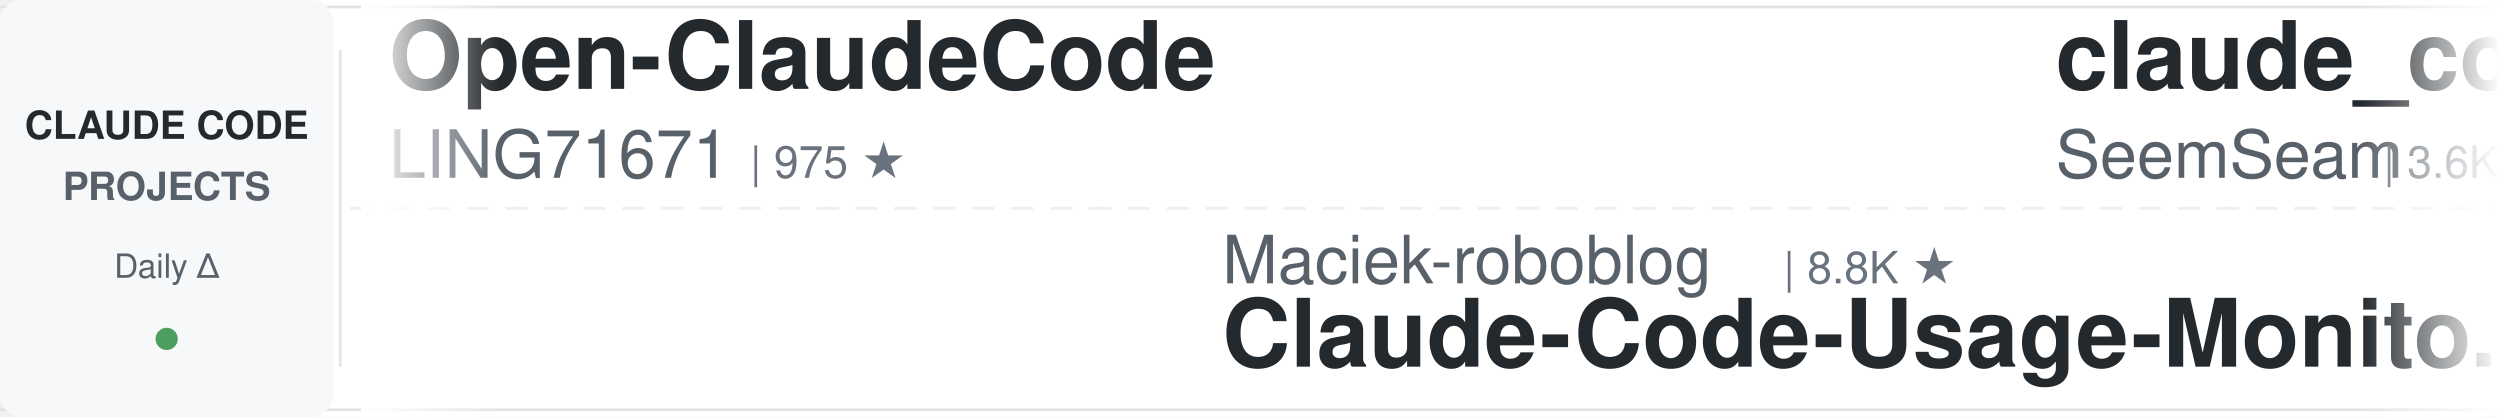
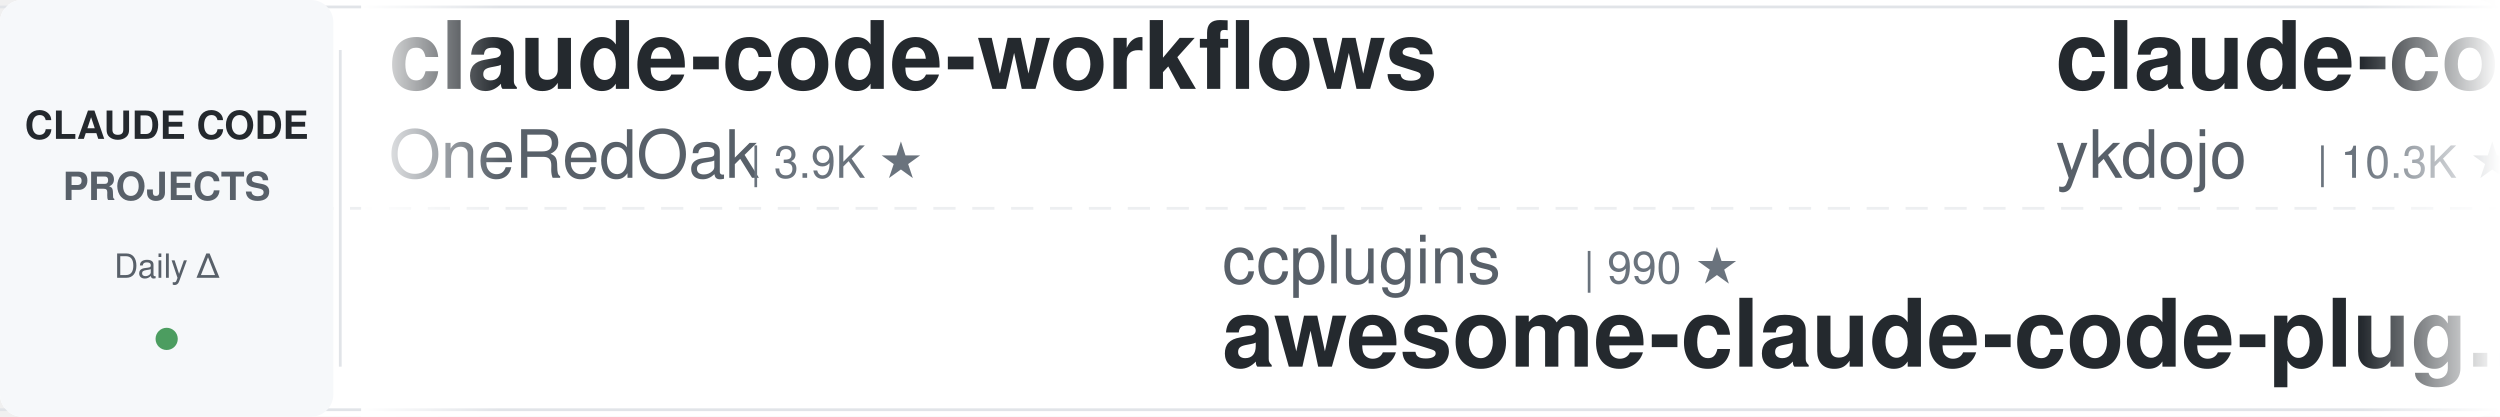
<svg xmlns="http://www.w3.org/2000/svg" width="900" height="150">
  <defs>
    <linearGradient id="leftFade" x1="0%" y1="0%" x2="100%" y2="0%">
      <stop offset="0%" style="stop-color:#ffffff;stop-opacity:1" />
      <stop offset="100%" style="stop-color:#ffffff;stop-opacity:0" />
    </linearGradient>
    <linearGradient id="rightFade" x1="0%" y1="0%" x2="100%" y2="0%">
      <stop offset="0%" style="stop-color:#ffffff;stop-opacity:0" />
      <stop offset="100%" style="stop-color:#ffffff;stop-opacity:1" />
    </linearGradient>
  </defs>
  <rect width="900" height="150" fill="#ffffff" rx="8" />
  <rect x="0" y="2" width="900" height="1" fill="#e1e4e8" />
  <rect x="0" y="147" width="900" height="1" fill="#e1e4e8" />
  <line x1="0" y1="75" x2="900" y2="75" stroke="#e1e4e8" stroke-width="1" stroke-dasharray="8 6" opacity="0.6" />
  <rect x="0" y="0" width="120" height="150" fill="#f6f8fa" rx="8" />
  <text x="60" y="50" font-family="-apple-system, BlinkMacSystemFont, 'Segoe UI', Helvetica, Arial, sans-serif" font-size="14" font-weight="600" fill="#24292e" text-anchor="middle">CLAUDE CODE</text>
  <text x="60" y="72" font-family="-apple-system, BlinkMacSystemFont, 'Segoe UI', Helvetica, Arial, sans-serif" font-size="14" font-weight="600" fill="#586069" text-anchor="middle">PROJECTS</text>
  <text x="60" y="100" font-family="-apple-system, BlinkMacSystemFont, 'Segoe UI', Helvetica, Arial, sans-serif" font-size="12" font-weight="500" fill="#586069" text-anchor="middle">Daily Δ</text>
  <circle cx="60" cy="122" r="4" fill="#22863a" opacity="0.8" />
  <rect x="122" y="18" width="1" height="114" fill="#e1e4e8" />
  <clipPath id="tickerClip">
    <rect x="130" y="0" width="770" height="150" />
  </clipPath>
  <g clip-path="url(#tickerClip)">
    <g id="tickerItems">
      <animateTransform attributeName="transform" attributeType="XML" type="translate" from="0 0" to="-3000 0" dur="54s" repeatCount="indefinite" />
      <g transform="translate(0, 0)">
-         <text x="140" y="32" font-family="-apple-system, BlinkMacSystemFont, 'Segoe UI', Helvetica, Arial, sans-serif" font-size="34" font-weight="600" fill="#24292e">Open-ClaudeCode</text>
-         <text x="140" y="64" font-family="-apple-system, BlinkMacSystemFont, 'Segoe UI', Helvetica, Arial, sans-serif" font-size="24" font-weight="400" fill="#586069">LING71671</text>
-         <text x="270" y="64" font-family="-apple-system, BlinkMacSystemFont, 'Segoe UI', Helvetica, Arial, sans-serif" font-size="16" font-weight="500" fill="#6a737d">| 975 ★</text>
+         <text x="140" y="32" font-family="-apple-system, BlinkMacSystemFont, 'Segoe UI', Helvetica, Arial, sans-serif" font-size="34" font-weight="600" fill="#24292e">claude-code-workflows</text>
+         <text x="140" y="64" font-family="-apple-system, BlinkMacSystemFont, 'Segoe UI', Helvetica, Arial, sans-serif" font-size="24" font-weight="400" fill="#586069">OneRedOak</text>
+         <text x="270" y="64" font-family="-apple-system, BlinkMacSystemFont, 'Segoe UI', Helvetica, Arial, sans-serif" font-size="16" font-weight="500" fill="#6a737d">| 3.9K ★</text>
      </g>
      <g transform="translate(300, 0)">
-         <text x="140" y="102" font-family="-apple-system, BlinkMacSystemFont, 'Segoe UI', Helvetica, Arial, sans-serif" font-size="24" font-weight="400" fill="#586069">Maciek-roboblog</text>
-         <text x="342" y="102" font-family="-apple-system, BlinkMacSystemFont, 'Segoe UI', Helvetica, Arial, sans-serif" font-size="16" font-weight="500" fill="#6a737d">| 8.8K ★</text>
-         <text x="140" y="132" font-family="-apple-system, BlinkMacSystemFont, 'Segoe UI', Helvetica, Arial, sans-serif" font-size="34" font-weight="600" fill="#24292e">Claude-Code-Usage-Monito...</text>
-       </g>
-       <g transform="translate(600, 0)">
-         <text x="140" y="32" font-family="-apple-system, BlinkMacSystemFont, 'Segoe UI', Helvetica, Arial, sans-serif" font-size="34" font-weight="600" fill="#24292e">claude_codex_bridge</text>
-         <text x="140" y="64" font-family="-apple-system, BlinkMacSystemFont, 'Segoe UI', Helvetica, Arial, sans-serif" font-size="24" font-weight="400" fill="#586069">SeemSeam</text>
-         <text x="258" y="64" font-family="-apple-system, BlinkMacSystemFont, 'Segoe UI', Helvetica, Arial, sans-serif" font-size="16" font-weight="500" fill="#6a737d">| 3.6K ★</text>
-       </g>
-       <g transform="translate(900, 0)">
        <text x="140" y="102" font-family="-apple-system, BlinkMacSystemFont, 'Segoe UI', Helvetica, Arial, sans-serif" font-size="24" font-weight="400" fill="#586069">ccplugins</text>
        <text x="270" y="102" font-family="-apple-system, BlinkMacSystemFont, 'Segoe UI', Helvetica, Arial, sans-serif" font-size="16" font-weight="500" fill="#6a737d">| 990 ★</text>
        <text x="140" y="132" font-family="-apple-system, BlinkMacSystemFont, 'Segoe UI', Helvetica, Arial, sans-serif" font-size="34" font-weight="600" fill="#24292e">awesome-claude-code-plug...</text>
      </g>
+       <g transform="translate(600, 0)">
+         <text x="140" y="32" font-family="-apple-system, BlinkMacSystemFont, 'Segoe UI', Helvetica, Arial, sans-serif" font-size="34" font-weight="600" fill="#24292e">claude-code-tips</text>
+         <text x="140" y="64" font-family="-apple-system, BlinkMacSystemFont, 'Segoe UI', Helvetica, Arial, sans-serif" font-size="24" font-weight="400" fill="#586069">ykdojo</text>
+         <text x="234" y="64" font-family="-apple-system, BlinkMacSystemFont, 'Segoe UI', Helvetica, Arial, sans-serif" font-size="16" font-weight="500" fill="#6a737d">| 10.3K ★</text>
+       </g>
+       <g transform="translate(900, 0)">
+         <text x="140" y="102" font-family="-apple-system, BlinkMacSystemFont, 'Segoe UI', Helvetica, Arial, sans-serif" font-size="24" font-weight="400" fill="#586069">affaan-m</text>
+         <text x="258" y="102" font-family="-apple-system, BlinkMacSystemFont, 'Segoe UI', Helvetica, Arial, sans-serif" font-size="16" font-weight="500" fill="#6a737d">| 291.7K ★</text>
+         <text x="140" y="132" font-family="-apple-system, BlinkMacSystemFont, 'Segoe UI', Helvetica, Arial, sans-serif" font-size="34" font-weight="600" fill="#24292e">ECC</text>
+       </g>
      <g transform="translate(1200, 0)">
-         <text x="140" y="32" font-family="-apple-system, BlinkMacSystemFont, 'Segoe UI', Helvetica, Arial, sans-serif" font-size="34" font-weight="600" fill="#24292e">claude-code-source</text>
-         <text x="140" y="64" font-family="-apple-system, BlinkMacSystemFont, 'Segoe UI', Helvetica, Arial, sans-serif" font-size="24" font-weight="400" fill="#586069">AprilNEA</text>
-         <text x="258" y="64" font-family="-apple-system, BlinkMacSystemFont, 'Segoe UI', Helvetica, Arial, sans-serif" font-size="16" font-weight="500" fill="#6a737d">| 394 ★</text>
+         <text x="140" y="32" font-family="-apple-system, BlinkMacSystemFont, 'Segoe UI', Helvetica, Arial, sans-serif" font-size="34" font-weight="600" fill="#24292e">awesome-claude-code-suba...</text>
+         <text x="140" y="64" font-family="-apple-system, BlinkMacSystemFont, 'Segoe UI', Helvetica, Arial, sans-serif" font-size="24" font-weight="400" fill="#586069">VoltAgent</text>
+         <text x="270" y="64" font-family="-apple-system, BlinkMacSystemFont, 'Segoe UI', Helvetica, Arial, sans-serif" font-size="16" font-weight="500" fill="#6a737d">| 26.2K ★</text>
      </g>
      <g transform="translate(1500, 0)">
-         <text x="140" y="102" font-family="-apple-system, BlinkMacSystemFont, 'Segoe UI', Helvetica, Arial, sans-serif" font-size="24" font-weight="400" fill="#586069">ding113</text>
-         <text x="246" y="102" font-family="-apple-system, BlinkMacSystemFont, 'Segoe UI', Helvetica, Arial, sans-serif" font-size="16" font-weight="500" fill="#6a737d">| 3.4K ★</text>
-         <text x="140" y="132" font-family="-apple-system, BlinkMacSystemFont, 'Segoe UI', Helvetica, Arial, sans-serif" font-size="34" font-weight="600" fill="#24292e">claude-code-hub</text>
+         <text x="140" y="102" font-family="-apple-system, BlinkMacSystemFont, 'Segoe UI', Helvetica, Arial, sans-serif" font-size="24" font-weight="400" fill="#586069">fuergaosi233</text>
+         <text x="306" y="102" font-family="-apple-system, BlinkMacSystemFont, 'Segoe UI', Helvetica, Arial, sans-serif" font-size="16" font-weight="500" fill="#6a737d">| 2.8K ★</text>
+         <text x="140" y="132" font-family="-apple-system, BlinkMacSystemFont, 'Segoe UI', Helvetica, Arial, sans-serif" font-size="34" font-weight="600" fill="#24292e">claude-code-proxy</text>
      </g>
      <g transform="translate(1800, 0)">
-         <text x="140" y="32" font-family="-apple-system, BlinkMacSystemFont, 'Segoe UI', Helvetica, Arial, sans-serif" font-size="34" font-weight="600" fill="#24292e">claude-code-action</text>
-         <text x="140" y="64" font-family="-apple-system, BlinkMacSystemFont, 'Segoe UI', Helvetica, Arial, sans-serif" font-size="24" font-weight="400" fill="#586069">anthropics</text>
-         <text x="282" y="64" font-family="-apple-system, BlinkMacSystemFont, 'Segoe UI', Helvetica, Arial, sans-serif" font-size="16" font-weight="500" fill="#6a737d">| 9.7K ★</text>
+         <text x="140" y="32" font-family="-apple-system, BlinkMacSystemFont, 'Segoe UI', Helvetica, Arial, sans-serif" font-size="34" font-weight="600" fill="#24292e">claude-code-rev</text>
+         <text x="140" y="64" font-family="-apple-system, BlinkMacSystemFont, 'Segoe UI', Helvetica, Arial, sans-serif" font-size="24" font-weight="400" fill="#586069">oboard</text>
+         <text x="234" y="64" font-family="-apple-system, BlinkMacSystemFont, 'Segoe UI', Helvetica, Arial, sans-serif" font-size="16" font-weight="500" fill="#6a737d">| 3.3K ★</text>
      </g>
      <g transform="translate(2100, 0)">
-         <text x="140" y="102" font-family="-apple-system, BlinkMacSystemFont, 'Segoe UI', Helvetica, Arial, sans-serif" font-size="24" font-weight="400" fill="#586069">centminmod</text>
-         <text x="282" y="102" font-family="-apple-system, BlinkMacSystemFont, 'Segoe UI', Helvetica, Arial, sans-serif" font-size="16" font-weight="500" fill="#6a737d">| 2.7K ★</text>
-         <text x="140" y="132" font-family="-apple-system, BlinkMacSystemFont, 'Segoe UI', Helvetica, Arial, sans-serif" font-size="34" font-weight="600" fill="#24292e">my-claude-code-setup</text>
+         <text x="140" y="102" font-family="-apple-system, BlinkMacSystemFont, 'Segoe UI', Helvetica, Arial, sans-serif" font-size="24" font-weight="400" fill="#586069">JrCx7scC</text>
+         <text x="258" y="102" font-family="-apple-system, BlinkMacSystemFont, 'Segoe UI', Helvetica, Arial, sans-serif" font-size="16" font-weight="500" fill="#6a737d">| 375 ★</text>
+         <text x="140" y="132" font-family="-apple-system, BlinkMacSystemFont, 'Segoe UI', Helvetica, Arial, sans-serif" font-size="34" font-weight="600" fill="#24292e">claude-code-source</text>
      </g>
      <g transform="translate(2400, 0)">
-         <text x="140" y="32" font-family="-apple-system, BlinkMacSystemFont, 'Segoe UI', Helvetica, Arial, sans-serif" font-size="34" font-weight="600" fill="#24292e">claude-code-proxy</text>
-         <text x="140" y="64" font-family="-apple-system, BlinkMacSystemFont, 'Segoe UI', Helvetica, Arial, sans-serif" font-size="24" font-weight="400" fill="#586069">fuergaosi233</text>
-         <text x="306" y="64" font-family="-apple-system, BlinkMacSystemFont, 'Segoe UI', Helvetica, Arial, sans-serif" font-size="16" font-weight="500" fill="#6a737d">| 2.8K ★</text>
+         <text x="140" y="32" font-family="-apple-system, BlinkMacSystemFont, 'Segoe UI', Helvetica, Arial, sans-serif" font-size="34" font-weight="600" fill="#24292e">Claude-Code-Game-Studios</text>
+         <text x="140" y="64" font-family="-apple-system, BlinkMacSystemFont, 'Segoe UI', Helvetica, Arial, sans-serif" font-size="24" font-weight="400" fill="#586069">Donchitos</text>
+         <text x="270" y="64" font-family="-apple-system, BlinkMacSystemFont, 'Segoe UI', Helvetica, Arial, sans-serif" font-size="16" font-weight="500" fill="#6a737d">| 28.5K ★</text>
      </g>
      <g transform="translate(2700, 0)">
-         <text x="140" y="102" font-family="-apple-system, BlinkMacSystemFont, 'Segoe UI', Helvetica, Arial, sans-serif" font-size="24" font-weight="400" fill="#586069">digitalsamba</text>
-         <text x="306" y="102" font-family="-apple-system, BlinkMacSystemFont, 'Segoe UI', Helvetica, Arial, sans-serif" font-size="16" font-weight="500" fill="#6a737d">| 2.4K ★</text>
-         <text x="140" y="132" font-family="-apple-system, BlinkMacSystemFont, 'Segoe UI', Helvetica, Arial, sans-serif" font-size="34" font-weight="600" fill="#24292e">claude-code-video-toolki...</text>
+         <text x="140" y="102" font-family="-apple-system, BlinkMacSystemFont, 'Segoe UI', Helvetica, Arial, sans-serif" font-size="24" font-weight="400" fill="#586069">nicedreamzapp</text>
+         <text x="318" y="102" font-family="-apple-system, BlinkMacSystemFont, 'Segoe UI', Helvetica, Arial, sans-serif" font-size="16" font-weight="500" fill="#6a737d">| 3.4K ★</text>
+         <text x="140" y="132" font-family="-apple-system, BlinkMacSystemFont, 'Segoe UI', Helvetica, Arial, sans-serif" font-size="34" font-weight="600" fill="#24292e">claude-code-local</text>
      </g>
      <g transform="translate(3000, 0)">
-         <text x="140" y="32" font-family="-apple-system, BlinkMacSystemFont, 'Segoe UI', Helvetica, Arial, sans-serif" font-size="34" font-weight="600" fill="#24292e">Open-ClaudeCode</text>
-         <text x="140" y="64" font-family="-apple-system, BlinkMacSystemFont, 'Segoe UI', Helvetica, Arial, sans-serif" font-size="24" font-weight="400" fill="#586069">LING71671</text>
-         <text x="270" y="64" font-family="-apple-system, BlinkMacSystemFont, 'Segoe UI', Helvetica, Arial, sans-serif" font-size="16" font-weight="500" fill="#6a737d">| 975 ★</text>
+         <text x="140" y="32" font-family="-apple-system, BlinkMacSystemFont, 'Segoe UI', Helvetica, Arial, sans-serif" font-size="34" font-weight="600" fill="#24292e">claude-code-workflows</text>
+         <text x="140" y="64" font-family="-apple-system, BlinkMacSystemFont, 'Segoe UI', Helvetica, Arial, sans-serif" font-size="24" font-weight="400" fill="#586069">OneRedOak</text>
+         <text x="270" y="64" font-family="-apple-system, BlinkMacSystemFont, 'Segoe UI', Helvetica, Arial, sans-serif" font-size="16" font-weight="500" fill="#6a737d">| 3.9K ★</text>
      </g>
      <g transform="translate(3300, 0)">
-         <text x="140" y="102" font-family="-apple-system, BlinkMacSystemFont, 'Segoe UI', Helvetica, Arial, sans-serif" font-size="24" font-weight="400" fill="#586069">Maciek-roboblog</text>
-         <text x="342" y="102" font-family="-apple-system, BlinkMacSystemFont, 'Segoe UI', Helvetica, Arial, sans-serif" font-size="16" font-weight="500" fill="#6a737d">| 8.8K ★</text>
-         <text x="140" y="132" font-family="-apple-system, BlinkMacSystemFont, 'Segoe UI', Helvetica, Arial, sans-serif" font-size="34" font-weight="600" fill="#24292e">Claude-Code-Usage-Monito...</text>
-       </g>
-       <g transform="translate(3600, 0)">
-         <text x="140" y="32" font-family="-apple-system, BlinkMacSystemFont, 'Segoe UI', Helvetica, Arial, sans-serif" font-size="34" font-weight="600" fill="#24292e">claude_codex_bridge</text>
-         <text x="140" y="64" font-family="-apple-system, BlinkMacSystemFont, 'Segoe UI', Helvetica, Arial, sans-serif" font-size="24" font-weight="400" fill="#586069">SeemSeam</text>
-         <text x="258" y="64" font-family="-apple-system, BlinkMacSystemFont, 'Segoe UI', Helvetica, Arial, sans-serif" font-size="16" font-weight="500" fill="#6a737d">| 3.6K ★</text>
-       </g>
-       <g transform="translate(3900, 0)">
        <text x="140" y="102" font-family="-apple-system, BlinkMacSystemFont, 'Segoe UI', Helvetica, Arial, sans-serif" font-size="24" font-weight="400" fill="#586069">ccplugins</text>
        <text x="270" y="102" font-family="-apple-system, BlinkMacSystemFont, 'Segoe UI', Helvetica, Arial, sans-serif" font-size="16" font-weight="500" fill="#6a737d">| 990 ★</text>
        <text x="140" y="132" font-family="-apple-system, BlinkMacSystemFont, 'Segoe UI', Helvetica, Arial, sans-serif" font-size="34" font-weight="600" fill="#24292e">awesome-claude-code-plug...</text>
+       </g>
+       <g transform="translate(3600, 0)">
+         <text x="140" y="32" font-family="-apple-system, BlinkMacSystemFont, 'Segoe UI', Helvetica, Arial, sans-serif" font-size="34" font-weight="600" fill="#24292e">claude-code-tips</text>
+         <text x="140" y="64" font-family="-apple-system, BlinkMacSystemFont, 'Segoe UI', Helvetica, Arial, sans-serif" font-size="24" font-weight="400" fill="#586069">ykdojo</text>
+         <text x="234" y="64" font-family="-apple-system, BlinkMacSystemFont, 'Segoe UI', Helvetica, Arial, sans-serif" font-size="16" font-weight="500" fill="#6a737d">| 10.3K ★</text>
+       </g>
+       <g transform="translate(3900, 0)">
+         <text x="140" y="102" font-family="-apple-system, BlinkMacSystemFont, 'Segoe UI', Helvetica, Arial, sans-serif" font-size="24" font-weight="400" fill="#586069">affaan-m</text>
+         <text x="258" y="102" font-family="-apple-system, BlinkMacSystemFont, 'Segoe UI', Helvetica, Arial, sans-serif" font-size="16" font-weight="500" fill="#6a737d">| 291.7K ★</text>
+         <text x="140" y="132" font-family="-apple-system, BlinkMacSystemFont, 'Segoe UI', Helvetica, Arial, sans-serif" font-size="34" font-weight="600" fill="#24292e">ECC</text>
      </g>
    </g>
  </g>
  <rect x="130" y="0" width="50" height="150" fill="url(#leftFade)" />
  <rect x="850" y="0" width="50" height="150" fill="url(#rightFade)" />
</svg>
